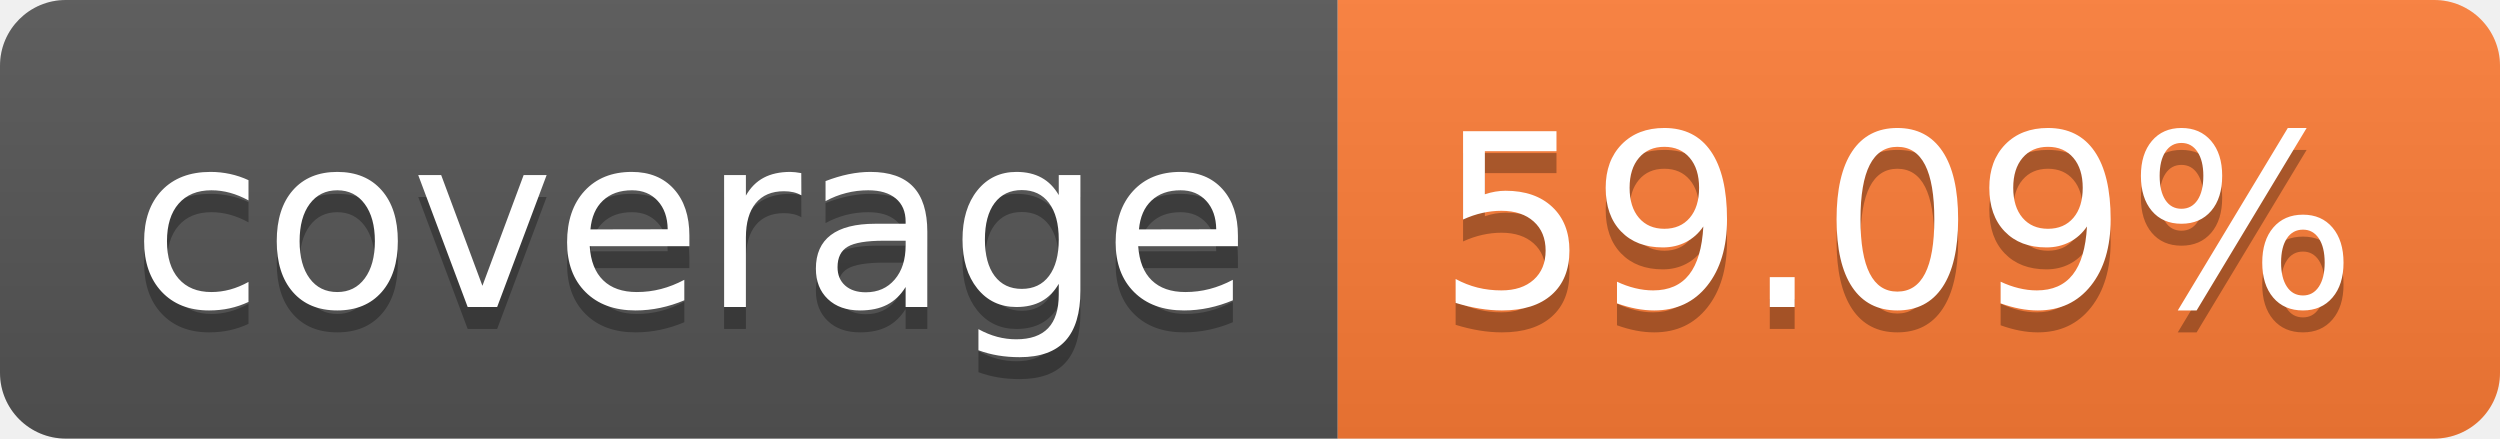
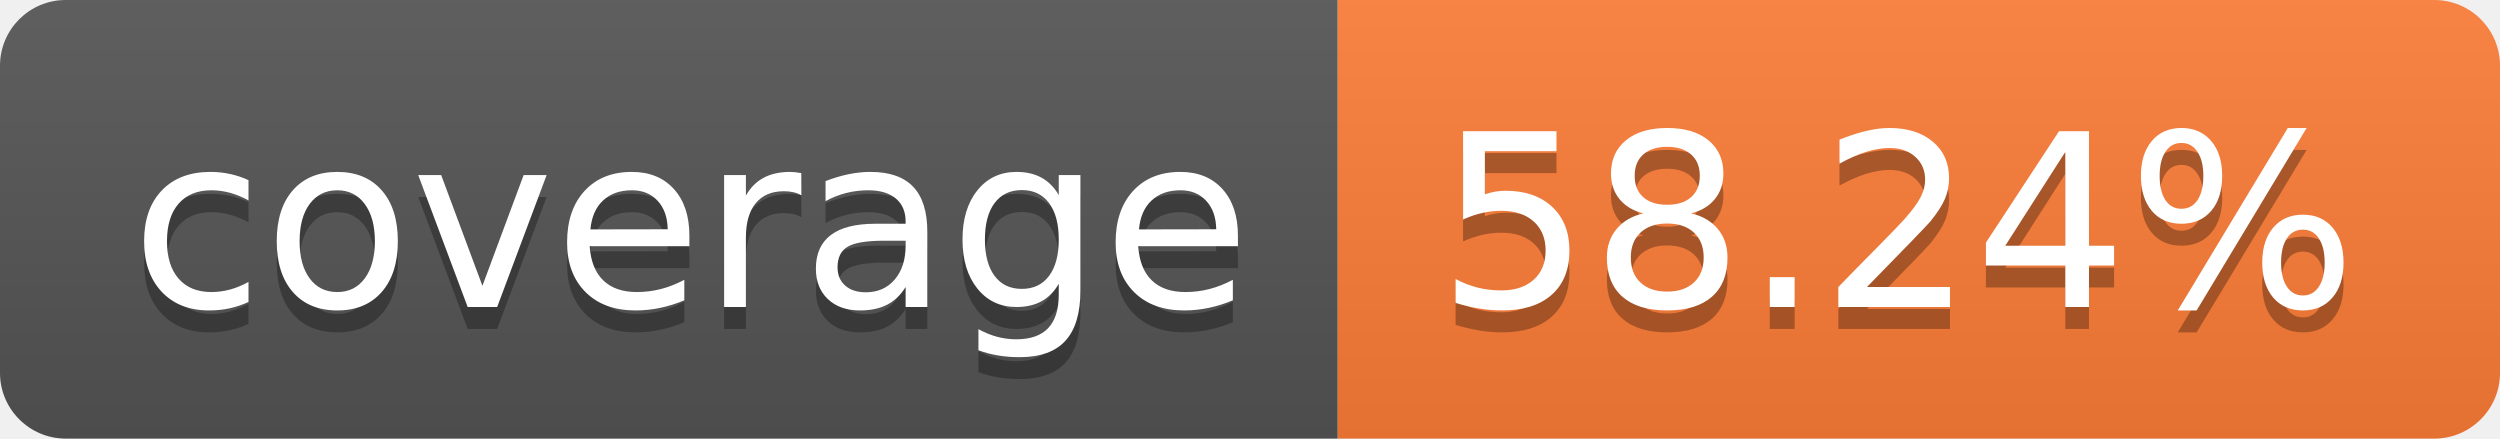
- <svg xmlns="http://www.w3.org/2000/svg" width="114" height="20" role="img" aria-label="coverage: 59.09%">
+ <svg xmlns="http://www.w3.org/2000/svg" width="114" height="20" role="img" aria-label="coverage: 58.24%">
  <linearGradient id="s" x2="0" y2="100%">
    <stop offset="0" stop-color="#bbb" stop-opacity=".1" />
    <stop offset="1" stop-opacity=".1" />
  </linearGradient>
  <clipPath id="r">
    <rect width="114" height="20" rx="3" fill="#fff" />
  </clipPath>
  <g clip-path="url(#r)">
    <rect width="61" height="20" fill="#555" />
    <rect x="61" width="53" height="20" fill="#fe7d37" />
    <rect width="114" height="20" fill="url(#s)" />
  </g>
  <g fill="#fff" text-anchor="middle" font-family="Verdana,Geneva,DejaVu Sans,sans-serif" text-rendering="geometricPrecision" font-size="110">
    <text aria-hidden="true" x="315" y="150" fill="#010101" fill-opacity=".3" transform="scale(.1)" textLength="510">coverage</text>
    <text x="315" y="140" transform="scale(.1)" fill="#fff" textLength="510">coverage</text>
-     <text aria-hidden="true" x="865" y="150" fill="#010101" fill-opacity=".3" transform="scale(.1)" textLength="430">59.09%</text>
-     <text x="865" y="140" transform="scale(.1)" fill="#fff" textLength="430">59.09%</text>
+     <text aria-hidden="true" x="865" y="150" fill="#010101" fill-opacity=".3" transform="scale(.1)" textLength="430">58.24%</text>
+     <text x="865" y="140" transform="scale(.1)" fill="#fff" textLength="430">58.24%</text>
  </g>
</svg>
